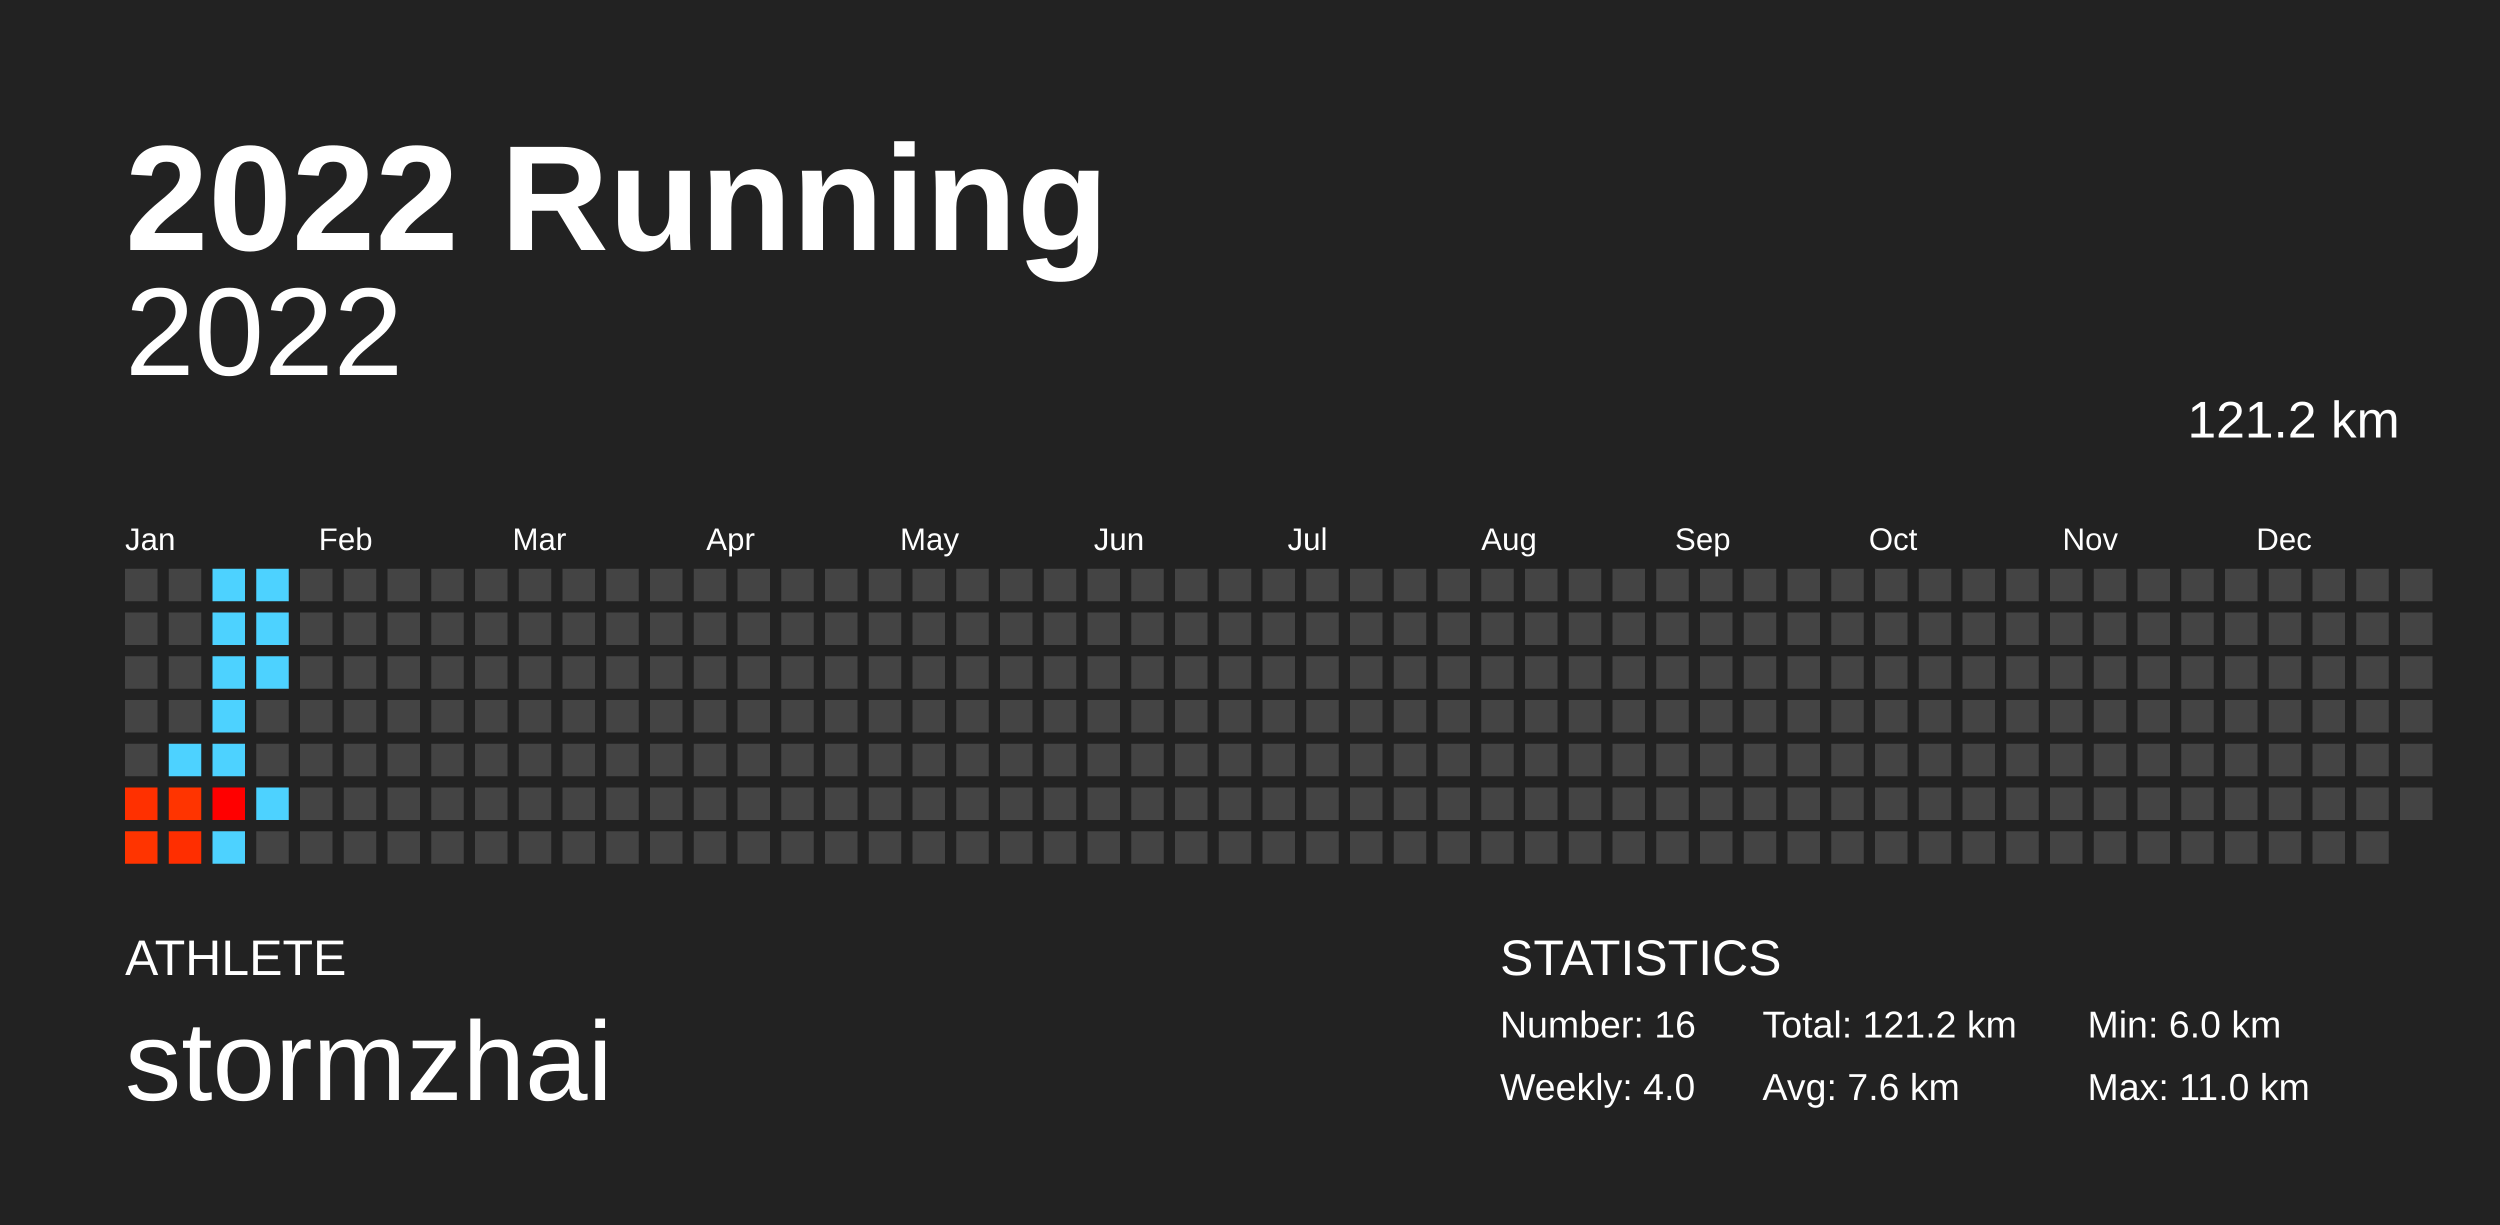
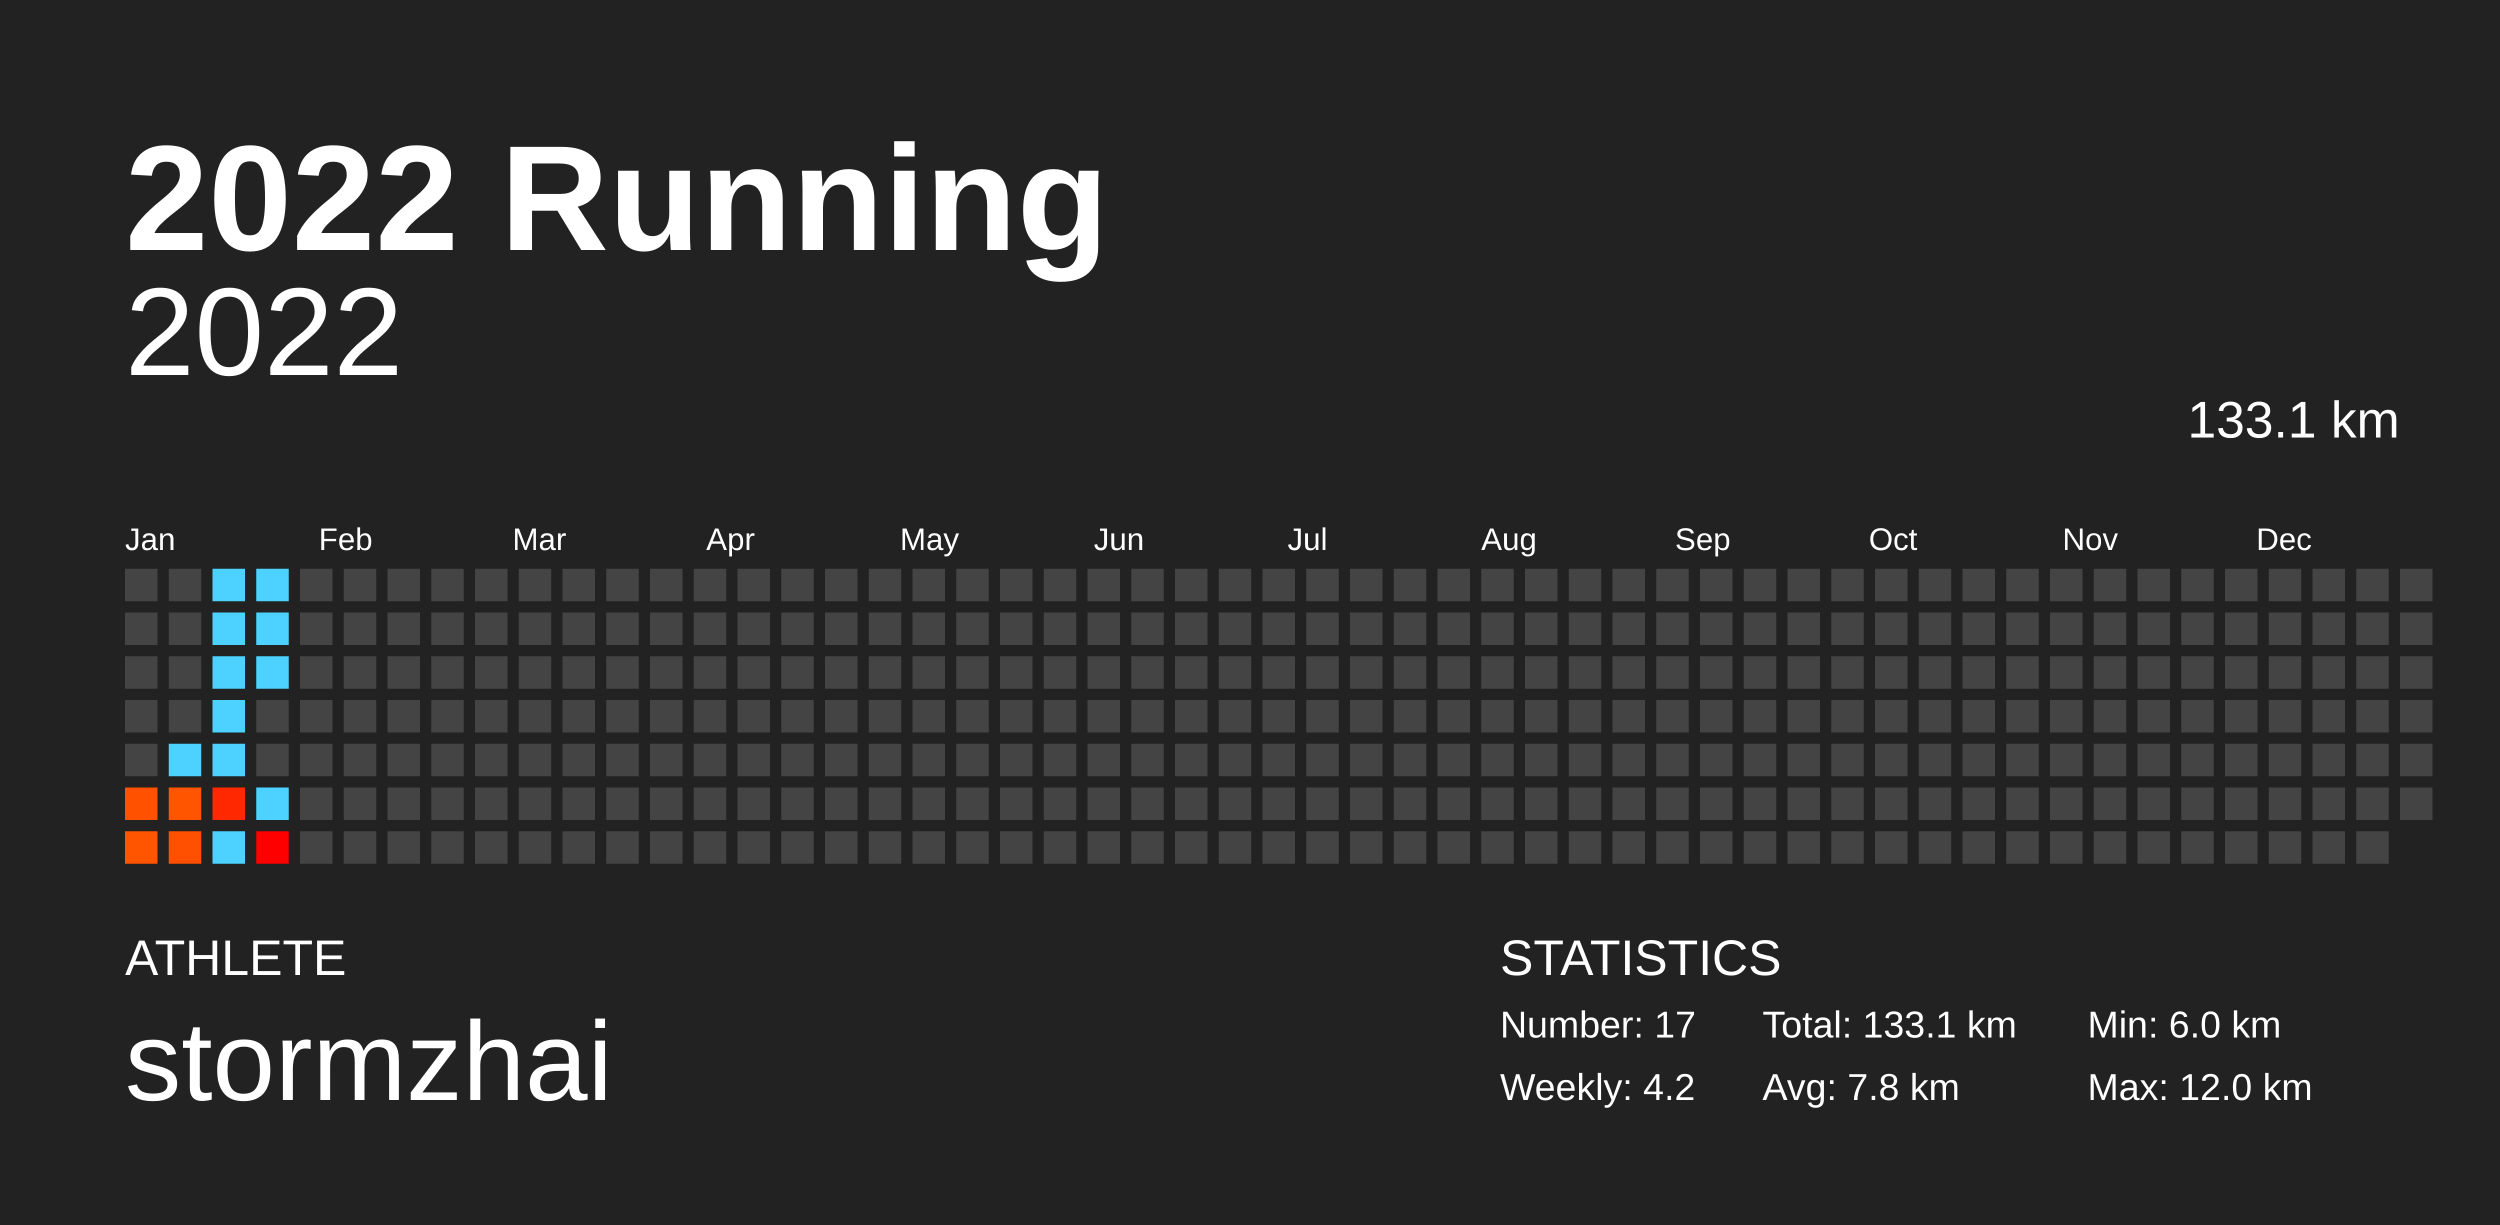
<svg xmlns="http://www.w3.org/2000/svg" baseProfile="full" height="98mm" version="1.1" viewBox="0,0,200,98" width="200mm">
  <defs />
  <rect fill="#222222" height="98" width="200" x="0" y="0" />
  <text fill="#FFFFFF" style="font-size:12px; font-family:Arial; font-weight:bold;" x="10" y="20">2022 Running</text>
  <text fill="#FFFFFF" style="font-size:4px; font-family:Arial" x="10" y="78">ATHLETE</text>
  <text fill="#FFFFFF" style="font-size:9px; font-family:Arial" x="10" y="88">stormzhai</text>
  <text fill="#FFFFFF" style="font-size:4px; font-family:Arial" x="120" y="78">STATISTICS</text>
-   <text fill="#FFFFFF" style="font-size:3px; font-family:Arial" x="120" y="83">Number: 16</text>
-   <text fill="#FFFFFF" style="font-size:3px; font-family:Arial" x="120" y="88">Weekly: 4.0</text>
-   <text fill="#FFFFFF" style="font-size:3px; font-family:Arial" x="141" y="83">Total: 121.2 km</text>
-   <text fill="#FFFFFF" style="font-size:3px; font-family:Arial" x="141" y="88">Avg: 7.6 km</text>
+   <text fill="#FFFFFF" style="font-size:3px; font-family:Arial" x="120" y="83">Number: 17</text>
+   <text fill="#FFFFFF" style="font-size:3px; font-family:Arial" x="120" y="88">Weekly: 4.2</text>
+   <text fill="#FFFFFF" style="font-size:3px; font-family:Arial" x="141" y="83">Total: 133.1 km</text>
+   <text fill="#FFFFFF" style="font-size:3px; font-family:Arial" x="141" y="88">Avg: 7.8 km</text>
  <text fill="#FFFFFF" style="font-size:3px; font-family:Arial" x="167" y="83">Min: 6.0 km</text>
-   <text fill="#FFFFFF" style="font-size:3px; font-family:Arial" x="167" y="88">Max: 11.0 km</text>
+   <text fill="#FFFFFF" style="font-size:3px; font-family:Arial" x="167" y="88">Max: 12.0 km</text>
  <text alignment-baseline="hanging" fill="#FFFFFF" style="font-size:10.0px; font-family:Arial;" x="10" y="30">2022</text>
-   <text alignment-baseline="hanging" fill="#FFFFFF" style="font-size:4.125px; font-family:Arial;" x="175" y="35">121.2 km</text>
+   <text alignment-baseline="hanging" fill="#FFFFFF" style="font-size:4.125px; font-family:Arial;" x="175" y="35">133.1 km</text>
  <text fill="#FFFFFF" style="font-size:2.5px; font-family:Arial" x="10.0" y="44">Jan</text>
  <text fill="#FFFFFF" style="font-size:2.5px; font-family:Arial" x="25.5" y="44">Feb</text>
  <text fill="#FFFFFF" style="font-size:2.5px; font-family:Arial" x="41.0" y="44">Mar</text>
  <text fill="#FFFFFF" style="font-size:2.5px; font-family:Arial" x="56.5" y="44">Apr</text>
  <text fill="#FFFFFF" style="font-size:2.5px; font-family:Arial" x="72.0" y="44">May</text>
  <text fill="#FFFFFF" style="font-size:2.5px; font-family:Arial" x="87.5" y="44">Jun</text>
  <text fill="#FFFFFF" style="font-size:2.5px; font-family:Arial" x="103.0" y="44">Jul</text>
  <text fill="#FFFFFF" style="font-size:2.5px; font-family:Arial" x="118.5" y="44">Aug</text>
  <text fill="#FFFFFF" style="font-size:2.5px; font-family:Arial" x="134.0" y="44">Sep</text>
  <text fill="#FFFFFF" style="font-size:2.5px; font-family:Arial" x="149.5" y="44">Oct</text>
  <text fill="#FFFFFF" style="font-size:2.5px; font-family:Arial" x="165.0" y="44">Nov</text>
  <text fill="#FFFFFF" style="font-size:2.5px; font-family:Arial" x="180.5" y="44">Dec</text>
  <rect fill="#444444" height="2.6" width="2.6" x="10.0" y="45.5" />
  <rect fill="#444444" height="2.6" width="2.6" x="10.0" y="49.0" />
  <rect fill="#444444" height="2.6" width="2.6" x="10.0" y="52.5" />
  <rect fill="#444444" height="2.6" width="2.6" x="10.0" y="56.0" />
  <rect fill="#444444" height="2.6" width="2.6" x="10.0" y="59.5" />
-   <rect fill="#ff3000" height="2.6" width="2.6" x="10.0" y="63.0" />
-   <rect fill="#ff3400" height="2.6" width="2.6" x="10.0" y="66.5" />
+   <rect fill="#ff5100" height="2.6" width="2.6" x="10.0" y="63.0" />
+   <rect fill="#ff5400" height="2.6" width="2.6" x="10.0" y="66.5" />
  <rect fill="#444444" height="2.6" width="2.6" x="13.5" y="45.5" />
  <rect fill="#444444" height="2.6" width="2.6" x="13.5" y="49.0" />
  <rect fill="#444444" height="2.6" width="2.6" x="13.5" y="52.5" />
  <rect fill="#444444" height="2.6" width="2.6" x="13.5" y="56.0" />
  <rect fill="#4dd2ff" height="2.6" width="2.6" x="13.5" y="59.5" />
-   <rect fill="#ff3400" height="2.6" width="2.6" x="13.5" y="63.0" />
-   <rect fill="#ff2e00" height="2.6" width="2.6" x="13.5" y="66.5" />
+   <rect fill="#ff5400" height="2.6" width="2.6" x="13.5" y="63.0" />
+   <rect fill="#ff4f00" height="2.6" width="2.6" x="13.5" y="66.5" />
  <rect fill="#4dd2ff" height="2.6" width="2.6" x="17.0" y="45.5" />
  <rect fill="#4dd2ff" height="2.6" width="2.6" x="17.0" y="49.0" />
  <rect fill="#4dd2ff" height="2.6" width="2.6" x="17.0" y="52.5" />
  <rect fill="#4dd2ff" height="2.6" width="2.6" x="17.0" y="56.0" />
  <rect fill="#4dd2ff" height="2.6" width="2.6" x="17.0" y="59.5" />
-   <rect fill="#ff0000" height="2.6" width="2.6" x="17.0" y="63.0" />
+   <rect fill="#ff2800" height="2.6" width="2.6" x="17.0" y="63.0" />
  <rect fill="#4dd2ff" height="2.6" width="2.6" x="17.0" y="66.5" />
  <rect fill="#4dd2ff" height="2.6" width="2.6" x="20.5" y="45.5" />
  <rect fill="#4dd2ff" height="2.6" width="2.6" x="20.5" y="49.0" />
  <rect fill="#4dd2ff" height="2.6" width="2.6" x="20.5" y="52.5" />
  <rect fill="#444444" height="2.6" width="2.6" x="20.5" y="56.0" />
  <rect fill="#444444" height="2.6" width="2.6" x="20.5" y="59.5" />
  <rect fill="#4dd2ff" height="2.6" width="2.6" x="20.5" y="63.0" />
-   <rect fill="#444444" height="2.6" width="2.6" x="20.5" y="66.5" />
+   <rect fill="#ff0000" height="2.6" width="2.6" x="20.5" y="66.5" />
  <rect fill="#444444" height="2.6" width="2.6" x="24.0" y="45.5" />
  <rect fill="#444444" height="2.6" width="2.6" x="24.0" y="49.0" />
  <rect fill="#444444" height="2.6" width="2.6" x="24.0" y="52.5" />
  <rect fill="#444444" height="2.6" width="2.6" x="24.0" y="56.0" />
  <rect fill="#444444" height="2.6" width="2.6" x="24.0" y="59.5" />
  <rect fill="#444444" height="2.6" width="2.6" x="24.0" y="63.0" />
  <rect fill="#444444" height="2.6" width="2.6" x="24.0" y="66.5" />
  <rect fill="#444444" height="2.6" width="2.6" x="27.5" y="45.5" />
  <rect fill="#444444" height="2.6" width="2.6" x="27.5" y="49.0" />
  <rect fill="#444444" height="2.6" width="2.6" x="27.5" y="52.5" />
  <rect fill="#444444" height="2.6" width="2.6" x="27.5" y="56.0" />
  <rect fill="#444444" height="2.6" width="2.6" x="27.5" y="59.5" />
  <rect fill="#444444" height="2.6" width="2.6" x="27.5" y="63.0" />
  <rect fill="#444444" height="2.6" width="2.6" x="27.5" y="66.5" />
  <rect fill="#444444" height="2.6" width="2.6" x="31.0" y="45.5" />
  <rect fill="#444444" height="2.6" width="2.6" x="31.0" y="49.0" />
  <rect fill="#444444" height="2.6" width="2.6" x="31.0" y="52.5" />
  <rect fill="#444444" height="2.6" width="2.6" x="31.0" y="56.0" />
  <rect fill="#444444" height="2.6" width="2.6" x="31.0" y="59.5" />
  <rect fill="#444444" height="2.6" width="2.6" x="31.0" y="63.0" />
  <rect fill="#444444" height="2.6" width="2.6" x="31.0" y="66.5" />
  <rect fill="#444444" height="2.6" width="2.6" x="34.5" y="45.5" />
  <rect fill="#444444" height="2.6" width="2.6" x="34.5" y="49.0" />
  <rect fill="#444444" height="2.6" width="2.6" x="34.5" y="52.5" />
  <rect fill="#444444" height="2.6" width="2.6" x="34.5" y="56.0" />
  <rect fill="#444444" height="2.6" width="2.6" x="34.5" y="59.5" />
  <rect fill="#444444" height="2.6" width="2.6" x="34.5" y="63.0" />
  <rect fill="#444444" height="2.6" width="2.6" x="34.5" y="66.5" />
  <rect fill="#444444" height="2.6" width="2.6" x="38.0" y="45.5" />
  <rect fill="#444444" height="2.6" width="2.6" x="38.0" y="49.0" />
  <rect fill="#444444" height="2.6" width="2.6" x="38.0" y="52.5" />
  <rect fill="#444444" height="2.6" width="2.6" x="38.0" y="56.0" />
  <rect fill="#444444" height="2.6" width="2.6" x="38.0" y="59.5" />
  <rect fill="#444444" height="2.6" width="2.6" x="38.0" y="63.0" />
  <rect fill="#444444" height="2.6" width="2.6" x="38.0" y="66.5" />
  <rect fill="#444444" height="2.6" width="2.6" x="41.5" y="45.5" />
  <rect fill="#444444" height="2.6" width="2.6" x="41.5" y="49.0" />
  <rect fill="#444444" height="2.6" width="2.6" x="41.5" y="52.5" />
  <rect fill="#444444" height="2.6" width="2.6" x="41.5" y="56.0" />
  <rect fill="#444444" height="2.6" width="2.6" x="41.5" y="59.5" />
  <rect fill="#444444" height="2.6" width="2.6" x="41.5" y="63.0" />
  <rect fill="#444444" height="2.6" width="2.6" x="41.5" y="66.5" />
  <rect fill="#444444" height="2.6" width="2.6" x="45.0" y="45.5" />
  <rect fill="#444444" height="2.6" width="2.6" x="45.0" y="49.0" />
  <rect fill="#444444" height="2.6" width="2.6" x="45.0" y="52.5" />
  <rect fill="#444444" height="2.6" width="2.6" x="45.0" y="56.0" />
  <rect fill="#444444" height="2.6" width="2.6" x="45.0" y="59.5" />
  <rect fill="#444444" height="2.6" width="2.6" x="45.0" y="63.0" />
  <rect fill="#444444" height="2.6" width="2.6" x="45.0" y="66.5" />
  <rect fill="#444444" height="2.6" width="2.6" x="48.5" y="45.5" />
  <rect fill="#444444" height="2.6" width="2.6" x="48.5" y="49.0" />
  <rect fill="#444444" height="2.6" width="2.6" x="48.5" y="52.5" />
  <rect fill="#444444" height="2.6" width="2.6" x="48.5" y="56.0" />
  <rect fill="#444444" height="2.6" width="2.6" x="48.5" y="59.5" />
  <rect fill="#444444" height="2.6" width="2.6" x="48.5" y="63.0" />
  <rect fill="#444444" height="2.6" width="2.6" x="48.5" y="66.5" />
  <rect fill="#444444" height="2.6" width="2.6" x="52.0" y="45.5" />
  <rect fill="#444444" height="2.6" width="2.6" x="52.0" y="49.0" />
  <rect fill="#444444" height="2.6" width="2.6" x="52.0" y="52.5" />
  <rect fill="#444444" height="2.6" width="2.6" x="52.0" y="56.0" />
  <rect fill="#444444" height="2.6" width="2.6" x="52.0" y="59.5" />
  <rect fill="#444444" height="2.6" width="2.6" x="52.0" y="63.0" />
  <rect fill="#444444" height="2.6" width="2.6" x="52.0" y="66.5" />
  <rect fill="#444444" height="2.6" width="2.6" x="55.5" y="45.5" />
  <rect fill="#444444" height="2.6" width="2.6" x="55.5" y="49.0" />
  <rect fill="#444444" height="2.6" width="2.6" x="55.5" y="52.5" />
  <rect fill="#444444" height="2.6" width="2.6" x="55.5" y="56.0" />
  <rect fill="#444444" height="2.6" width="2.6" x="55.5" y="59.5" />
  <rect fill="#444444" height="2.6" width="2.6" x="55.5" y="63.0" />
  <rect fill="#444444" height="2.6" width="2.6" x="55.5" y="66.5" />
  <rect fill="#444444" height="2.6" width="2.6" x="59.0" y="45.5" />
  <rect fill="#444444" height="2.6" width="2.6" x="59.0" y="49.0" />
  <rect fill="#444444" height="2.6" width="2.6" x="59.0" y="52.5" />
  <rect fill="#444444" height="2.6" width="2.6" x="59.0" y="56.0" />
  <rect fill="#444444" height="2.6" width="2.6" x="59.0" y="59.5" />
  <rect fill="#444444" height="2.6" width="2.6" x="59.0" y="63.0" />
  <rect fill="#444444" height="2.6" width="2.6" x="59.0" y="66.5" />
  <rect fill="#444444" height="2.6" width="2.6" x="62.5" y="45.5" />
  <rect fill="#444444" height="2.6" width="2.6" x="62.5" y="49.0" />
  <rect fill="#444444" height="2.6" width="2.6" x="62.5" y="52.5" />
  <rect fill="#444444" height="2.6" width="2.6" x="62.5" y="56.0" />
  <rect fill="#444444" height="2.6" width="2.6" x="62.5" y="59.5" />
  <rect fill="#444444" height="2.6" width="2.6" x="62.5" y="63.0" />
  <rect fill="#444444" height="2.6" width="2.6" x="62.5" y="66.5" />
  <rect fill="#444444" height="2.6" width="2.6" x="66.0" y="45.5" />
  <rect fill="#444444" height="2.6" width="2.6" x="66.0" y="49.0" />
  <rect fill="#444444" height="2.6" width="2.6" x="66.0" y="52.5" />
  <rect fill="#444444" height="2.6" width="2.6" x="66.0" y="56.0" />
  <rect fill="#444444" height="2.6" width="2.6" x="66.0" y="59.5" />
  <rect fill="#444444" height="2.6" width="2.6" x="66.0" y="63.0" />
  <rect fill="#444444" height="2.6" width="2.6" x="66.0" y="66.5" />
  <rect fill="#444444" height="2.6" width="2.6" x="69.5" y="45.5" />
  <rect fill="#444444" height="2.6" width="2.6" x="69.5" y="49.0" />
  <rect fill="#444444" height="2.6" width="2.6" x="69.5" y="52.5" />
  <rect fill="#444444" height="2.6" width="2.6" x="69.5" y="56.0" />
  <rect fill="#444444" height="2.6" width="2.6" x="69.5" y="59.5" />
  <rect fill="#444444" height="2.6" width="2.6" x="69.5" y="63.0" />
  <rect fill="#444444" height="2.6" width="2.6" x="69.5" y="66.5" />
  <rect fill="#444444" height="2.6" width="2.6" x="73.0" y="45.5" />
  <rect fill="#444444" height="2.6" width="2.6" x="73.0" y="49.0" />
  <rect fill="#444444" height="2.6" width="2.6" x="73.0" y="52.5" />
  <rect fill="#444444" height="2.6" width="2.6" x="73.0" y="56.0" />
  <rect fill="#444444" height="2.6" width="2.6" x="73.0" y="59.5" />
  <rect fill="#444444" height="2.6" width="2.6" x="73.0" y="63.0" />
  <rect fill="#444444" height="2.6" width="2.6" x="73.0" y="66.5" />
  <rect fill="#444444" height="2.6" width="2.6" x="76.5" y="45.5" />
  <rect fill="#444444" height="2.6" width="2.6" x="76.5" y="49.0" />
  <rect fill="#444444" height="2.6" width="2.6" x="76.5" y="52.5" />
  <rect fill="#444444" height="2.6" width="2.6" x="76.5" y="56.0" />
  <rect fill="#444444" height="2.6" width="2.6" x="76.5" y="59.5" />
  <rect fill="#444444" height="2.6" width="2.6" x="76.5" y="63.0" />
  <rect fill="#444444" height="2.6" width="2.6" x="76.5" y="66.5" />
  <rect fill="#444444" height="2.6" width="2.6" x="80.0" y="45.5" />
  <rect fill="#444444" height="2.6" width="2.6" x="80.0" y="49.0" />
  <rect fill="#444444" height="2.6" width="2.6" x="80.0" y="52.5" />
  <rect fill="#444444" height="2.6" width="2.6" x="80.0" y="56.0" />
  <rect fill="#444444" height="2.6" width="2.6" x="80.0" y="59.5" />
  <rect fill="#444444" height="2.6" width="2.6" x="80.0" y="63.0" />
  <rect fill="#444444" height="2.6" width="2.6" x="80.0" y="66.5" />
  <rect fill="#444444" height="2.6" width="2.6" x="83.5" y="45.5" />
  <rect fill="#444444" height="2.6" width="2.6" x="83.5" y="49.0" />
  <rect fill="#444444" height="2.6" width="2.6" x="83.5" y="52.5" />
  <rect fill="#444444" height="2.6" width="2.6" x="83.5" y="56.0" />
  <rect fill="#444444" height="2.6" width="2.6" x="83.5" y="59.5" />
  <rect fill="#444444" height="2.6" width="2.6" x="83.5" y="63.0" />
  <rect fill="#444444" height="2.6" width="2.6" x="83.5" y="66.5" />
  <rect fill="#444444" height="2.6" width="2.6" x="87.0" y="45.5" />
  <rect fill="#444444" height="2.6" width="2.6" x="87.0" y="49.0" />
  <rect fill="#444444" height="2.6" width="2.6" x="87.0" y="52.5" />
  <rect fill="#444444" height="2.6" width="2.6" x="87.0" y="56.0" />
  <rect fill="#444444" height="2.6" width="2.6" x="87.0" y="59.5" />
  <rect fill="#444444" height="2.6" width="2.6" x="87.0" y="63.0" />
  <rect fill="#444444" height="2.6" width="2.6" x="87.0" y="66.5" />
  <rect fill="#444444" height="2.6" width="2.6" x="90.5" y="45.5" />
  <rect fill="#444444" height="2.6" width="2.6" x="90.5" y="49.0" />
  <rect fill="#444444" height="2.6" width="2.6" x="90.5" y="52.5" />
  <rect fill="#444444" height="2.6" width="2.6" x="90.5" y="56.0" />
  <rect fill="#444444" height="2.6" width="2.6" x="90.5" y="59.5" />
  <rect fill="#444444" height="2.6" width="2.6" x="90.5" y="63.0" />
  <rect fill="#444444" height="2.6" width="2.6" x="90.5" y="66.5" />
  <rect fill="#444444" height="2.6" width="2.6" x="94.0" y="45.5" />
  <rect fill="#444444" height="2.6" width="2.6" x="94.0" y="49.0" />
  <rect fill="#444444" height="2.6" width="2.6" x="94.0" y="52.5" />
  <rect fill="#444444" height="2.6" width="2.6" x="94.0" y="56.0" />
  <rect fill="#444444" height="2.6" width="2.6" x="94.0" y="59.5" />
  <rect fill="#444444" height="2.6" width="2.6" x="94.0" y="63.0" />
  <rect fill="#444444" height="2.6" width="2.6" x="94.0" y="66.5" />
  <rect fill="#444444" height="2.6" width="2.6" x="97.5" y="45.5" />
  <rect fill="#444444" height="2.6" width="2.6" x="97.5" y="49.0" />
  <rect fill="#444444" height="2.6" width="2.6" x="97.5" y="52.5" />
  <rect fill="#444444" height="2.6" width="2.6" x="97.5" y="56.0" />
  <rect fill="#444444" height="2.6" width="2.6" x="97.5" y="59.5" />
  <rect fill="#444444" height="2.6" width="2.6" x="97.5" y="63.0" />
  <rect fill="#444444" height="2.6" width="2.6" x="97.5" y="66.5" />
  <rect fill="#444444" height="2.6" width="2.6" x="101.0" y="45.5" />
  <rect fill="#444444" height="2.6" width="2.6" x="101.0" y="49.0" />
  <rect fill="#444444" height="2.6" width="2.6" x="101.0" y="52.5" />
  <rect fill="#444444" height="2.6" width="2.6" x="101.0" y="56.0" />
  <rect fill="#444444" height="2.6" width="2.6" x="101.0" y="59.5" />
  <rect fill="#444444" height="2.6" width="2.6" x="101.0" y="63.0" />
  <rect fill="#444444" height="2.6" width="2.6" x="101.0" y="66.5" />
  <rect fill="#444444" height="2.6" width="2.6" x="104.5" y="45.5" />
  <rect fill="#444444" height="2.6" width="2.6" x="104.5" y="49.0" />
  <rect fill="#444444" height="2.6" width="2.6" x="104.5" y="52.5" />
  <rect fill="#444444" height="2.6" width="2.6" x="104.5" y="56.0" />
  <rect fill="#444444" height="2.6" width="2.6" x="104.5" y="59.5" />
  <rect fill="#444444" height="2.6" width="2.6" x="104.5" y="63.0" />
  <rect fill="#444444" height="2.6" width="2.6" x="104.5" y="66.5" />
  <rect fill="#444444" height="2.6" width="2.6" x="108.0" y="45.5" />
  <rect fill="#444444" height="2.6" width="2.6" x="108.0" y="49.0" />
  <rect fill="#444444" height="2.6" width="2.6" x="108.0" y="52.5" />
  <rect fill="#444444" height="2.6" width="2.6" x="108.0" y="56.0" />
  <rect fill="#444444" height="2.6" width="2.6" x="108.0" y="59.5" />
  <rect fill="#444444" height="2.6" width="2.6" x="108.0" y="63.0" />
  <rect fill="#444444" height="2.6" width="2.6" x="108.0" y="66.5" />
  <rect fill="#444444" height="2.6" width="2.6" x="111.5" y="45.5" />
  <rect fill="#444444" height="2.6" width="2.6" x="111.5" y="49.0" />
  <rect fill="#444444" height="2.6" width="2.6" x="111.5" y="52.5" />
  <rect fill="#444444" height="2.6" width="2.6" x="111.5" y="56.0" />
  <rect fill="#444444" height="2.6" width="2.6" x="111.5" y="59.5" />
  <rect fill="#444444" height="2.6" width="2.6" x="111.5" y="63.0" />
  <rect fill="#444444" height="2.6" width="2.6" x="111.5" y="66.5" />
  <rect fill="#444444" height="2.6" width="2.6" x="115.0" y="45.5" />
  <rect fill="#444444" height="2.6" width="2.6" x="115.0" y="49.0" />
  <rect fill="#444444" height="2.6" width="2.6" x="115.0" y="52.5" />
  <rect fill="#444444" height="2.6" width="2.6" x="115.0" y="56.0" />
  <rect fill="#444444" height="2.6" width="2.6" x="115.0" y="59.5" />
  <rect fill="#444444" height="2.6" width="2.6" x="115.0" y="63.0" />
  <rect fill="#444444" height="2.6" width="2.6" x="115.0" y="66.5" />
  <rect fill="#444444" height="2.6" width="2.6" x="118.5" y="45.5" />
  <rect fill="#444444" height="2.6" width="2.6" x="118.5" y="49.0" />
  <rect fill="#444444" height="2.6" width="2.6" x="118.5" y="52.5" />
  <rect fill="#444444" height="2.6" width="2.6" x="118.5" y="56.0" />
  <rect fill="#444444" height="2.6" width="2.6" x="118.5" y="59.5" />
  <rect fill="#444444" height="2.6" width="2.6" x="118.5" y="63.0" />
  <rect fill="#444444" height="2.6" width="2.6" x="118.5" y="66.5" />
  <rect fill="#444444" height="2.6" width="2.6" x="122.0" y="45.5" />
  <rect fill="#444444" height="2.6" width="2.6" x="122.0" y="49.0" />
  <rect fill="#444444" height="2.6" width="2.6" x="122.0" y="52.5" />
  <rect fill="#444444" height="2.6" width="2.6" x="122.0" y="56.0" />
  <rect fill="#444444" height="2.6" width="2.6" x="122.0" y="59.5" />
  <rect fill="#444444" height="2.6" width="2.6" x="122.0" y="63.0" />
  <rect fill="#444444" height="2.6" width="2.6" x="122.0" y="66.5" />
  <rect fill="#444444" height="2.6" width="2.6" x="125.5" y="45.5" />
  <rect fill="#444444" height="2.6" width="2.6" x="125.5" y="49.0" />
  <rect fill="#444444" height="2.6" width="2.6" x="125.5" y="52.5" />
  <rect fill="#444444" height="2.6" width="2.6" x="125.5" y="56.0" />
  <rect fill="#444444" height="2.6" width="2.6" x="125.5" y="59.5" />
  <rect fill="#444444" height="2.6" width="2.6" x="125.5" y="63.0" />
  <rect fill="#444444" height="2.6" width="2.6" x="125.5" y="66.5" />
  <rect fill="#444444" height="2.6" width="2.6" x="129.0" y="45.5" />
  <rect fill="#444444" height="2.6" width="2.6" x="129.0" y="49.0" />
  <rect fill="#444444" height="2.6" width="2.6" x="129.0" y="52.5" />
  <rect fill="#444444" height="2.6" width="2.6" x="129.0" y="56.0" />
  <rect fill="#444444" height="2.6" width="2.6" x="129.0" y="59.5" />
  <rect fill="#444444" height="2.6" width="2.6" x="129.0" y="63.0" />
  <rect fill="#444444" height="2.6" width="2.6" x="129.0" y="66.5" />
  <rect fill="#444444" height="2.6" width="2.6" x="132.5" y="45.5" />
  <rect fill="#444444" height="2.6" width="2.6" x="132.5" y="49.0" />
  <rect fill="#444444" height="2.6" width="2.6" x="132.5" y="52.5" />
  <rect fill="#444444" height="2.6" width="2.6" x="132.5" y="56.0" />
  <rect fill="#444444" height="2.6" width="2.6" x="132.5" y="59.5" />
  <rect fill="#444444" height="2.6" width="2.6" x="132.5" y="63.0" />
  <rect fill="#444444" height="2.6" width="2.6" x="132.5" y="66.5" />
  <rect fill="#444444" height="2.6" width="2.6" x="136.0" y="45.5" />
  <rect fill="#444444" height="2.6" width="2.6" x="136.0" y="49.0" />
  <rect fill="#444444" height="2.6" width="2.6" x="136.0" y="52.5" />
  <rect fill="#444444" height="2.6" width="2.6" x="136.0" y="56.0" />
  <rect fill="#444444" height="2.6" width="2.6" x="136.0" y="59.5" />
  <rect fill="#444444" height="2.6" width="2.6" x="136.0" y="63.0" />
  <rect fill="#444444" height="2.6" width="2.6" x="136.0" y="66.5" />
  <rect fill="#444444" height="2.6" width="2.6" x="139.5" y="45.5" />
  <rect fill="#444444" height="2.6" width="2.6" x="139.5" y="49.0" />
  <rect fill="#444444" height="2.6" width="2.6" x="139.5" y="52.5" />
  <rect fill="#444444" height="2.6" width="2.6" x="139.5" y="56.0" />
  <rect fill="#444444" height="2.6" width="2.6" x="139.5" y="59.5" />
  <rect fill="#444444" height="2.6" width="2.6" x="139.5" y="63.0" />
  <rect fill="#444444" height="2.6" width="2.6" x="139.5" y="66.5" />
  <rect fill="#444444" height="2.6" width="2.6" x="143.0" y="45.5" />
  <rect fill="#444444" height="2.6" width="2.6" x="143.0" y="49.0" />
  <rect fill="#444444" height="2.6" width="2.6" x="143.0" y="52.5" />
  <rect fill="#444444" height="2.6" width="2.6" x="143.0" y="56.0" />
  <rect fill="#444444" height="2.6" width="2.6" x="143.0" y="59.5" />
  <rect fill="#444444" height="2.6" width="2.6" x="143.0" y="63.0" />
  <rect fill="#444444" height="2.6" width="2.6" x="143.0" y="66.5" />
  <rect fill="#444444" height="2.6" width="2.6" x="146.5" y="45.5" />
  <rect fill="#444444" height="2.6" width="2.6" x="146.5" y="49.0" />
  <rect fill="#444444" height="2.6" width="2.6" x="146.5" y="52.5" />
  <rect fill="#444444" height="2.6" width="2.6" x="146.5" y="56.0" />
  <rect fill="#444444" height="2.6" width="2.6" x="146.5" y="59.5" />
  <rect fill="#444444" height="2.6" width="2.6" x="146.5" y="63.0" />
  <rect fill="#444444" height="2.6" width="2.6" x="146.5" y="66.5" />
  <rect fill="#444444" height="2.6" width="2.6" x="150.0" y="45.5" />
  <rect fill="#444444" height="2.6" width="2.6" x="150.0" y="49.0" />
  <rect fill="#444444" height="2.6" width="2.6" x="150.0" y="52.5" />
  <rect fill="#444444" height="2.6" width="2.6" x="150.0" y="56.0" />
  <rect fill="#444444" height="2.6" width="2.6" x="150.0" y="59.5" />
  <rect fill="#444444" height="2.6" width="2.6" x="150.0" y="63.0" />
  <rect fill="#444444" height="2.6" width="2.6" x="150.0" y="66.5" />
  <rect fill="#444444" height="2.6" width="2.6" x="153.5" y="45.5" />
  <rect fill="#444444" height="2.6" width="2.6" x="153.5" y="49.0" />
  <rect fill="#444444" height="2.6" width="2.6" x="153.5" y="52.5" />
  <rect fill="#444444" height="2.6" width="2.6" x="153.5" y="56.0" />
  <rect fill="#444444" height="2.6" width="2.6" x="153.5" y="59.5" />
  <rect fill="#444444" height="2.6" width="2.6" x="153.5" y="63.0" />
  <rect fill="#444444" height="2.6" width="2.6" x="153.5" y="66.5" />
  <rect fill="#444444" height="2.6" width="2.6" x="157.0" y="45.5" />
  <rect fill="#444444" height="2.6" width="2.6" x="157.0" y="49.0" />
  <rect fill="#444444" height="2.6" width="2.6" x="157.0" y="52.5" />
  <rect fill="#444444" height="2.6" width="2.6" x="157.0" y="56.0" />
  <rect fill="#444444" height="2.6" width="2.6" x="157.0" y="59.5" />
  <rect fill="#444444" height="2.6" width="2.6" x="157.0" y="63.0" />
  <rect fill="#444444" height="2.6" width="2.6" x="157.0" y="66.5" />
  <rect fill="#444444" height="2.6" width="2.6" x="160.5" y="45.5" />
  <rect fill="#444444" height="2.6" width="2.6" x="160.5" y="49.0" />
  <rect fill="#444444" height="2.6" width="2.6" x="160.5" y="52.5" />
  <rect fill="#444444" height="2.6" width="2.6" x="160.5" y="56.0" />
  <rect fill="#444444" height="2.6" width="2.6" x="160.5" y="59.5" />
  <rect fill="#444444" height="2.6" width="2.6" x="160.5" y="63.0" />
  <rect fill="#444444" height="2.6" width="2.6" x="160.5" y="66.5" />
  <rect fill="#444444" height="2.6" width="2.6" x="164.0" y="45.5" />
  <rect fill="#444444" height="2.6" width="2.6" x="164.0" y="49.0" />
  <rect fill="#444444" height="2.6" width="2.6" x="164.0" y="52.5" />
  <rect fill="#444444" height="2.6" width="2.6" x="164.0" y="56.0" />
  <rect fill="#444444" height="2.6" width="2.6" x="164.0" y="59.5" />
  <rect fill="#444444" height="2.6" width="2.6" x="164.0" y="63.0" />
  <rect fill="#444444" height="2.6" width="2.6" x="164.0" y="66.5" />
  <rect fill="#444444" height="2.6" width="2.6" x="167.5" y="45.5" />
  <rect fill="#444444" height="2.6" width="2.6" x="167.5" y="49.0" />
  <rect fill="#444444" height="2.6" width="2.6" x="167.5" y="52.5" />
  <rect fill="#444444" height="2.6" width="2.6" x="167.5" y="56.0" />
  <rect fill="#444444" height="2.6" width="2.6" x="167.5" y="59.5" />
  <rect fill="#444444" height="2.6" width="2.6" x="167.5" y="63.0" />
  <rect fill="#444444" height="2.6" width="2.6" x="167.5" y="66.5" />
  <rect fill="#444444" height="2.6" width="2.6" x="171.0" y="45.5" />
  <rect fill="#444444" height="2.6" width="2.6" x="171.0" y="49.0" />
  <rect fill="#444444" height="2.6" width="2.6" x="171.0" y="52.5" />
  <rect fill="#444444" height="2.6" width="2.6" x="171.0" y="56.0" />
  <rect fill="#444444" height="2.6" width="2.6" x="171.0" y="59.5" />
  <rect fill="#444444" height="2.6" width="2.6" x="171.0" y="63.0" />
  <rect fill="#444444" height="2.6" width="2.6" x="171.0" y="66.5" />
  <rect fill="#444444" height="2.6" width="2.6" x="174.5" y="45.5" />
  <rect fill="#444444" height="2.6" width="2.6" x="174.5" y="49.0" />
  <rect fill="#444444" height="2.6" width="2.6" x="174.5" y="52.5" />
  <rect fill="#444444" height="2.6" width="2.6" x="174.5" y="56.0" />
  <rect fill="#444444" height="2.6" width="2.6" x="174.5" y="59.5" />
  <rect fill="#444444" height="2.6" width="2.6" x="174.5" y="63.0" />
  <rect fill="#444444" height="2.6" width="2.6" x="174.5" y="66.5" />
  <rect fill="#444444" height="2.6" width="2.6" x="178.0" y="45.5" />
  <rect fill="#444444" height="2.6" width="2.6" x="178.0" y="49.0" />
  <rect fill="#444444" height="2.6" width="2.6" x="178.0" y="52.5" />
  <rect fill="#444444" height="2.6" width="2.6" x="178.0" y="56.0" />
  <rect fill="#444444" height="2.6" width="2.6" x="178.0" y="59.5" />
  <rect fill="#444444" height="2.6" width="2.6" x="178.0" y="63.0" />
  <rect fill="#444444" height="2.6" width="2.6" x="178.0" y="66.5" />
  <rect fill="#444444" height="2.6" width="2.6" x="181.5" y="45.5" />
  <rect fill="#444444" height="2.6" width="2.6" x="181.5" y="49.0" />
  <rect fill="#444444" height="2.6" width="2.6" x="181.5" y="52.5" />
  <rect fill="#444444" height="2.6" width="2.6" x="181.5" y="56.0" />
  <rect fill="#444444" height="2.6" width="2.6" x="181.5" y="59.5" />
  <rect fill="#444444" height="2.6" width="2.6" x="181.5" y="63.0" />
  <rect fill="#444444" height="2.6" width="2.6" x="181.5" y="66.5" />
  <rect fill="#444444" height="2.6" width="2.6" x="185.0" y="45.5" />
  <rect fill="#444444" height="2.6" width="2.6" x="185.0" y="49.0" />
  <rect fill="#444444" height="2.6" width="2.6" x="185.0" y="52.5" />
  <rect fill="#444444" height="2.6" width="2.6" x="185.0" y="56.0" />
  <rect fill="#444444" height="2.6" width="2.6" x="185.0" y="59.5" />
  <rect fill="#444444" height="2.6" width="2.6" x="185.0" y="63.0" />
  <rect fill="#444444" height="2.6" width="2.6" x="185.0" y="66.5" />
  <rect fill="#444444" height="2.6" width="2.6" x="188.5" y="45.5" />
  <rect fill="#444444" height="2.6" width="2.6" x="188.5" y="49.0" />
  <rect fill="#444444" height="2.6" width="2.6" x="188.5" y="52.5" />
  <rect fill="#444444" height="2.6" width="2.6" x="188.5" y="56.0" />
  <rect fill="#444444" height="2.6" width="2.6" x="188.5" y="59.5" />
  <rect fill="#444444" height="2.6" width="2.6" x="188.5" y="63.0" />
  <rect fill="#444444" height="2.6" width="2.6" x="188.5" y="66.5" />
  <rect fill="#444444" height="2.6" width="2.6" x="192.0" y="45.5" />
  <rect fill="#444444" height="2.6" width="2.6" x="192.0" y="49.0" />
  <rect fill="#444444" height="2.6" width="2.6" x="192.0" y="52.5" />
  <rect fill="#444444" height="2.6" width="2.6" x="192.0" y="56.0" />
  <rect fill="#444444" height="2.6" width="2.6" x="192.0" y="59.5" />
  <rect fill="#444444" height="2.6" width="2.6" x="192.0" y="63.0" />
</svg>
